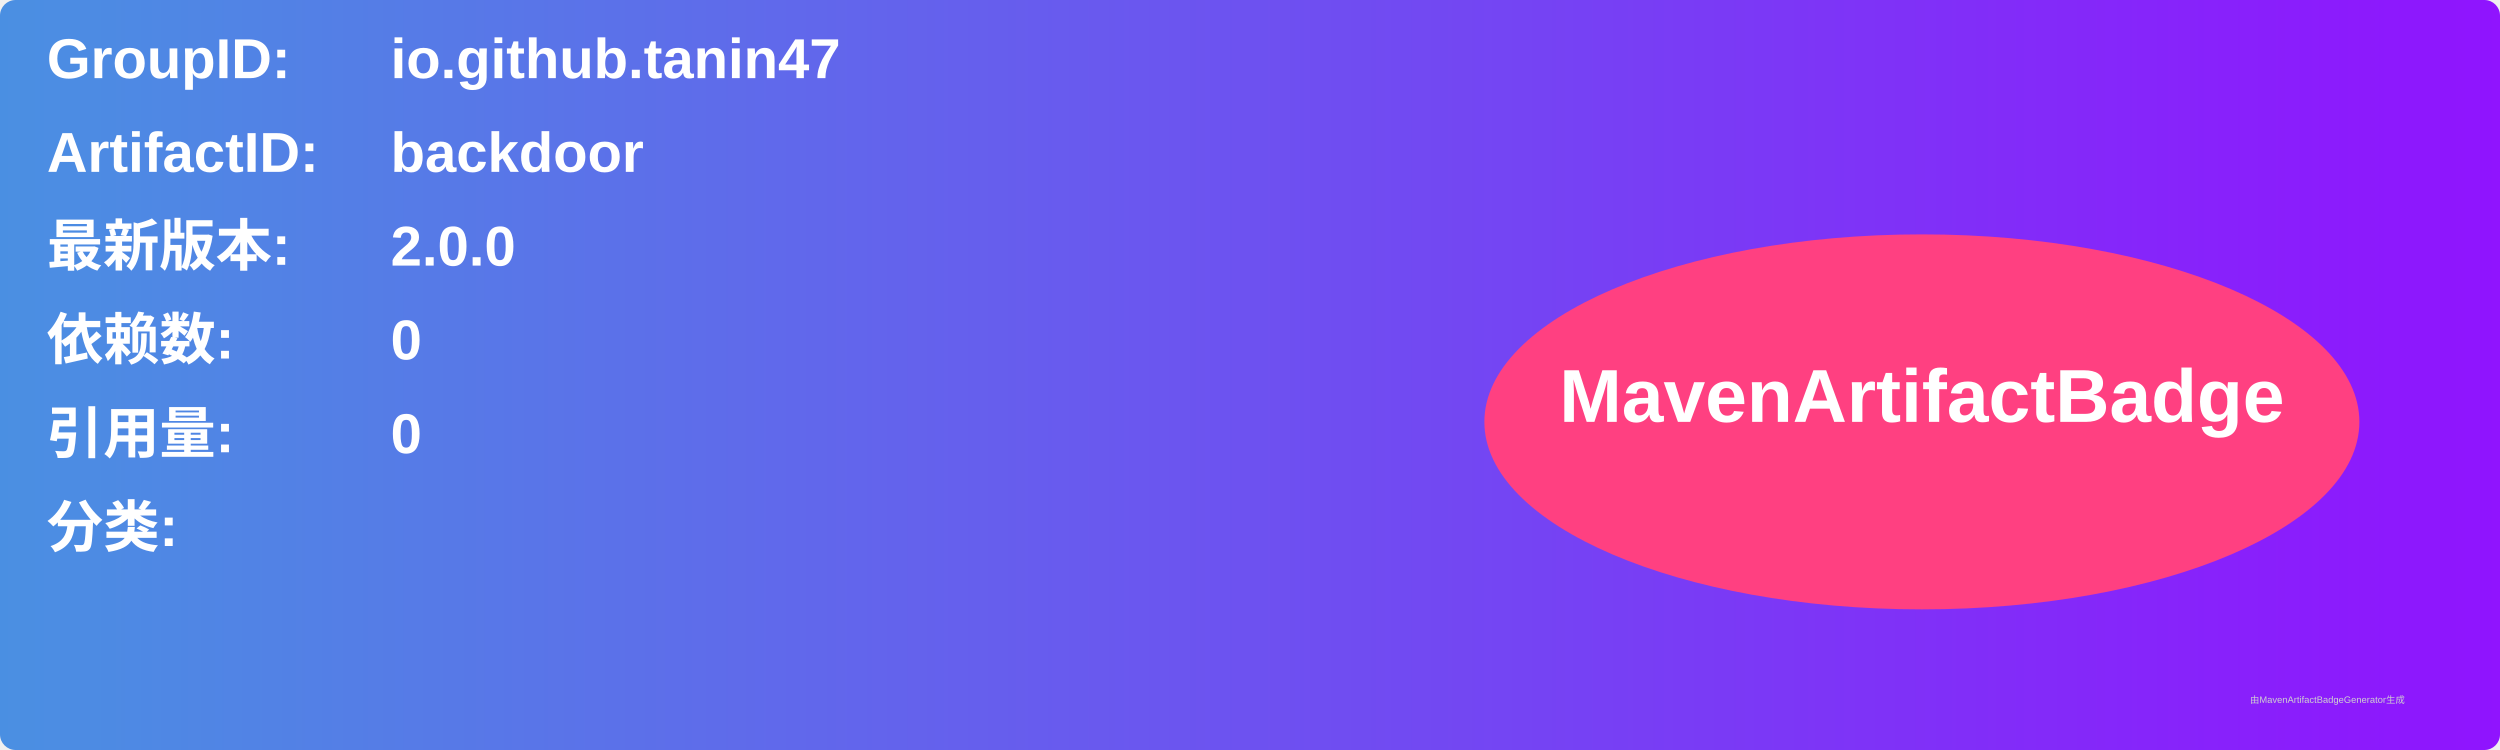
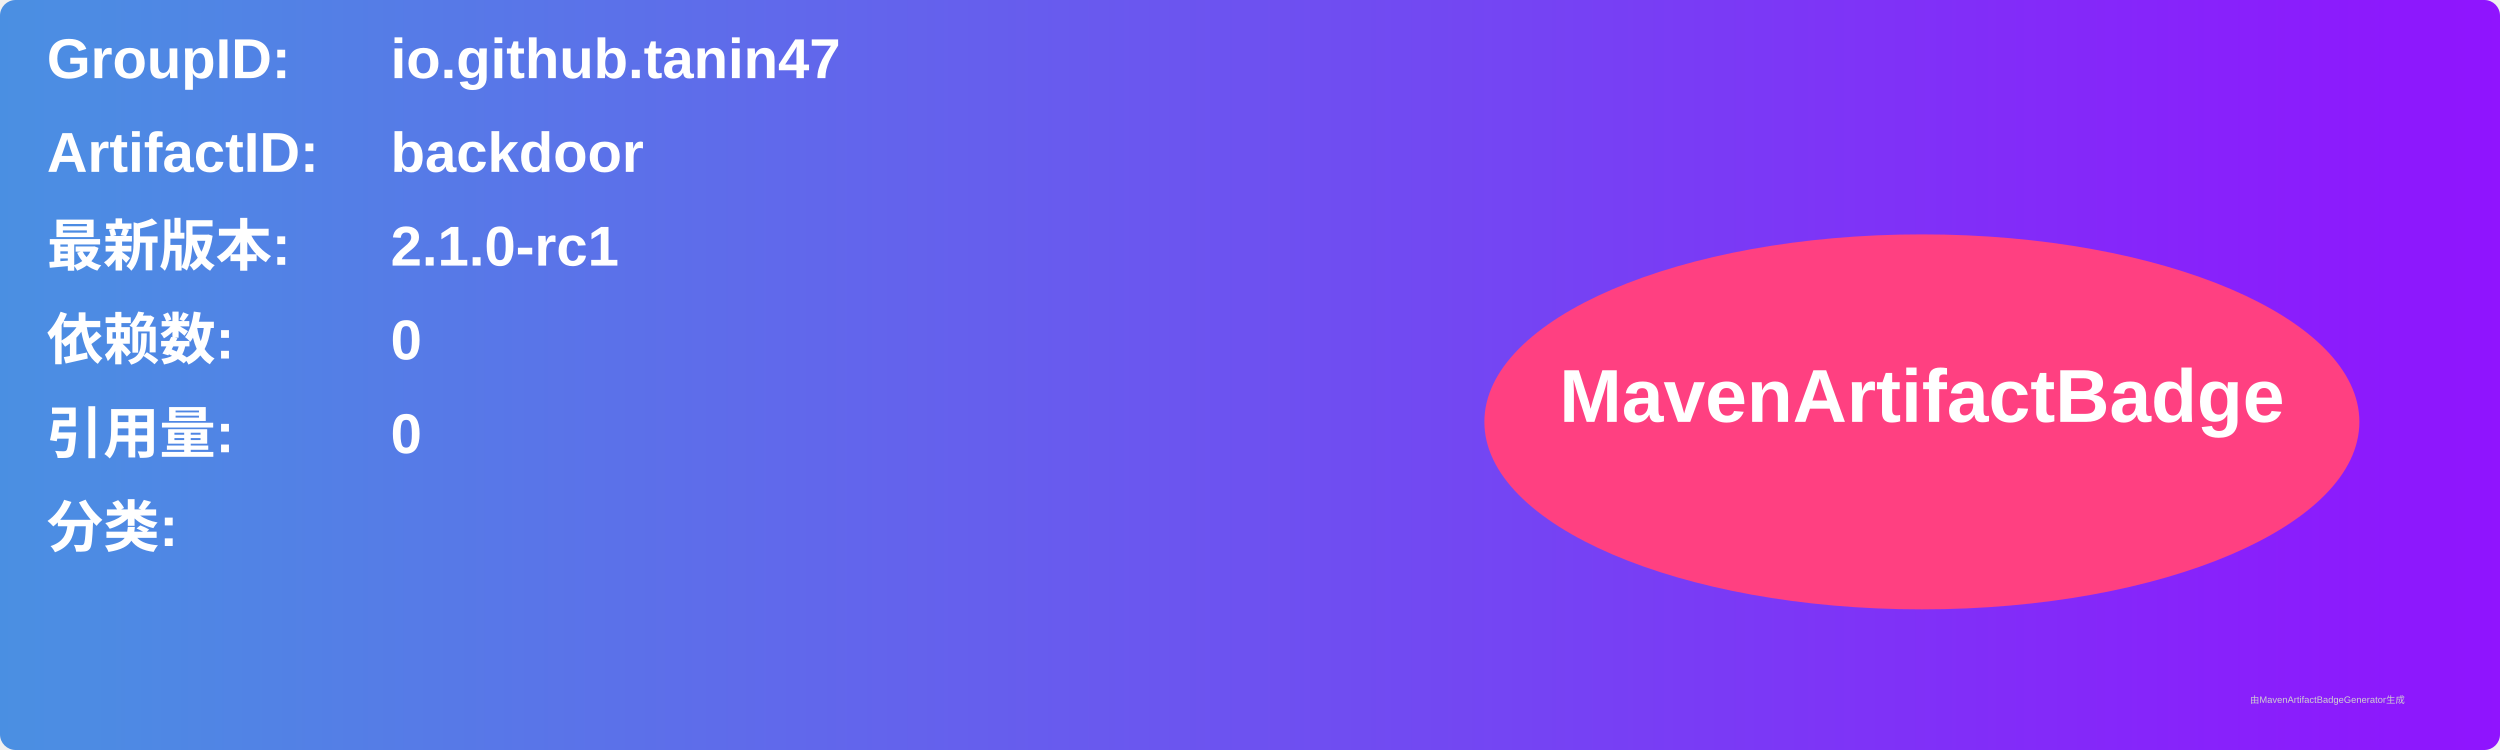
<svg xmlns="http://www.w3.org/2000/svg" width="800" height="240" viewBox="0 0 800 240">
  <linearGradient id="grad" x1="0%" y1="0%" x2="100%" y2="0%">
    <stop offset="0%" stop-color="#4a90e2" />
    <stop offset="100%" stop-color="#9013fe" />
  </linearGradient>
  <rect width="100%" height="100%" rx="5" ry="5" fill="url(#grad)" />
  <g transform="translate(15, 15)">
    <text x="0" y="10" font-family="Arial" font-size="18" fill="white" font-weight="bold" width="260">GroupID:</text>
    <text x="110" y="10" font-family="Arial" font-size="18" fill="white" font-weight="bold" width="460">io.github.tanin47</text>
    <text x="0" y="40" font-family="Arial" font-size="18" fill="white" font-weight="bold" width="260">ArtifactID:</text>
    <text x="110" y="40" font-family="Arial" font-size="18" fill="white" font-weight="bold" width="460">backdoor</text>
    <text x="0" y="70" font-family="Arial" font-size="18" fill="white" font-weight="bold">最新版本:</text>
    <text x="110" y="70" font-family="Arial" font-size="18" fill="white" font-weight="bold">
-       <tspan font-weight="bold">2.0.0</tspan>
+       <tspan font-weight="bold">2.1.0-rc1</tspan>
    </text>
    <text x="0" y="100" font-family="Arial" font-size="18" fill="white" font-weight="bold">依赖数: </text>
    <text x="110" y="100" font-family="Arial" font-size="18" fill="white">
      <tspan font-weight="bold">0</tspan>
    </text>
    <text x="0" y="130" font-family="Arial" font-size="18" fill="white" font-weight="bold">引用量: </text>
    <text x="110" y="130" font-family="Arial" font-size="18" fill="white">
      <tspan font-weight="bold">0</tspan>
    </text>
    <text x="0" y="160" font-family="Arial" font-size="18" fill="white" font-weight="bold">分类:</text>
    <text x="10" y="190" font-family="Arial" font-size="10" fill="white">
      <tspan font-weight="bold" />
    </text>
    <ellipse cx="600" cy="120" rx="140" ry="60" fill="#ff4081" />
    <text x="600" y="120" text-anchor="middle" font-family="Arial" font-size="24" fill="white" font-weight="bold">MavenArtifactBadge</text>
  </g>
  <text x="720" y="225" font-family="Arial" font-size="3" fill="#d0d0d0">由MavenArtifactBadgeGenerator生成</text>
</svg>
